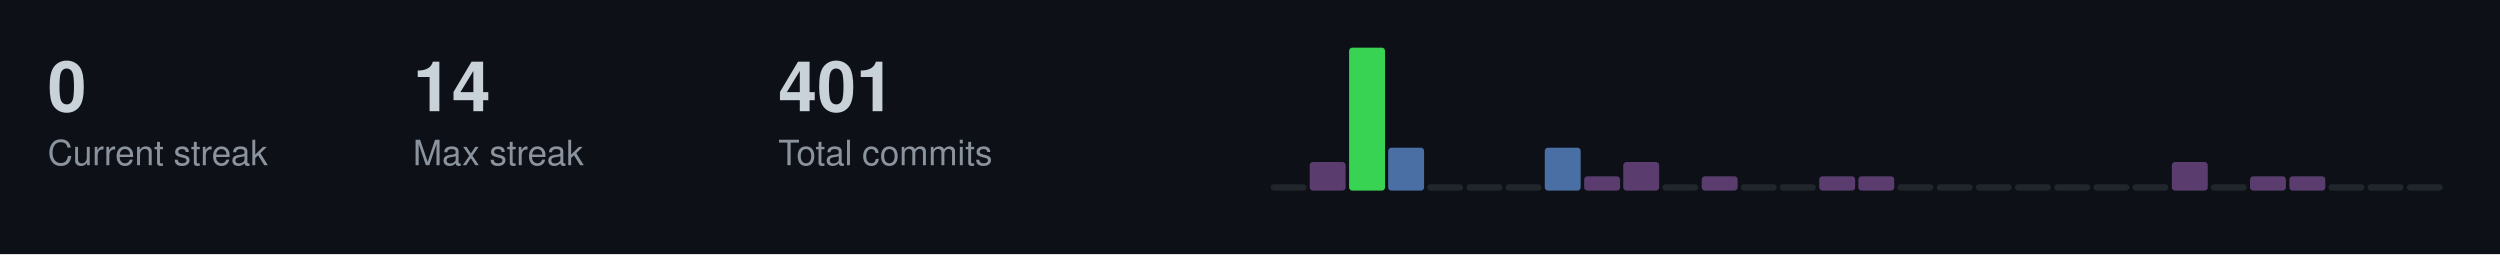
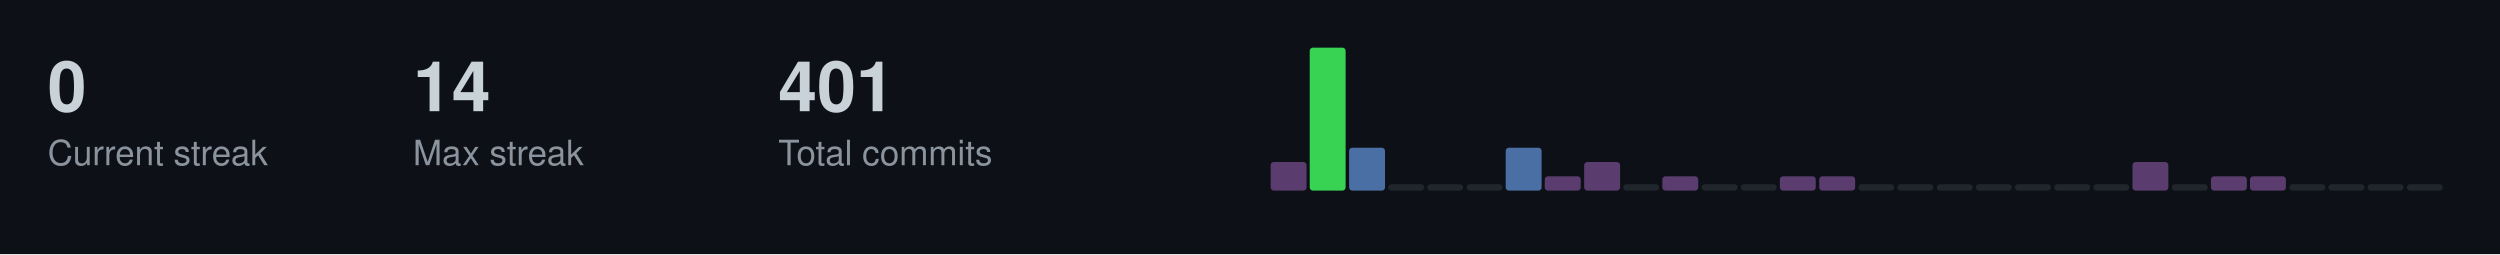
<svg xmlns="http://www.w3.org/2000/svg" width="787" height="80">
  <style>
  .title { font-size: 14px; fill: #c9d1d9; font-family: -apple-system, BlinkMacSystemFont, "Segoe UI", Helvetica, Arial, sans-serif; font-weight: 600; }
  .stat-label { font-size: 11px; fill: #8b949e; font-family: -apple-system, BlinkMacSystemFont, "Segoe UI", Helvetica, Arial, sans-serif; }
  .stat-value { font-size: 22px; fill: #c9d1d9; font-family: -apple-system, BlinkMacSystemFont, "Segoe UI", Helvetica, Arial, sans-serif; font-weight: 600; }
  .streak-fire { font-size: 22px; fill: #f0883e; font-family: -apple-system, BlinkMacSystemFont, "Segoe UI", Helvetica, Arial, sans-serif; font-weight: 600; }
</style>
  <rect width="787" height="80" fill="#0d1117" />
  <text x="15" y="35" class="stat-value">0</text>
  <text x="15" y="52" class="stat-label">Current streak</text>
  <text x="130" y="35" class="stat-value">14</text>
  <text x="130" y="52" class="stat-label">Max streak</text>
  <text x="245" y="35" class="stat-value">401</text>
  <text x="245" y="52" class="stat-label">Total commits</text>
-   <rect x="400.0" y="58.0" width="11.3" height="2.0" fill="#21262d" rx="1" />
-   <rect x="412.3" y="51.0" width="11.3" height="9.0" fill="#5a3d6e" rx="1" />
-   <rect x="424.7" y="15.0" width="11.3" height="45.0" fill="#39d353" rx="1" />
-   <rect x="437.0" y="46.5" width="11.3" height="13.5" fill="#4a6fa5" rx="1" />
+   <rect x="400.0" y="51.0" width="11.3" height="9.0" fill="#5a3d6e" rx="1" />
+   <rect x="412.3" y="15.0" width="11.3" height="45.0" fill="#39d353" rx="1" />
+   <rect x="424.7" y="46.5" width="11.3" height="13.5" fill="#4a6fa5" rx="1" />
+   <rect x="437.0" y="58.0" width="11.3" height="2.0" fill="#21262d" rx="1" />
  <rect x="449.3" y="58.0" width="11.3" height="2.0" fill="#21262d" rx="1" />
  <rect x="461.7" y="58.0" width="11.3" height="2.0" fill="#21262d" rx="1" />
-   <rect x="474.0" y="58.0" width="11.3" height="2.0" fill="#21262d" rx="1" />
-   <rect x="486.3" y="46.5" width="11.3" height="13.5" fill="#4a6fa5" rx="1" />
-   <rect x="498.7" y="55.5" width="11.3" height="4.5" fill="#5a3d6e" rx="1" />
-   <rect x="511.0" y="51.0" width="11.3" height="9.0" fill="#5a3d6e" rx="1" />
-   <rect x="523.3" y="58.0" width="11.3" height="2.0" fill="#21262d" rx="1" />
-   <rect x="535.7" y="55.5" width="11.3" height="4.5" fill="#5a3d6e" rx="1" />
+   <rect x="474.0" y="46.5" width="11.3" height="13.5" fill="#4a6fa5" rx="1" />
+   <rect x="486.3" y="55.5" width="11.3" height="4.5" fill="#5a3d6e" rx="1" />
+   <rect x="498.7" y="51.0" width="11.3" height="9.0" fill="#5a3d6e" rx="1" />
+   <rect x="511.0" y="58.0" width="11.3" height="2.0" fill="#21262d" rx="1" />
+   <rect x="523.3" y="55.5" width="11.3" height="4.5" fill="#5a3d6e" rx="1" />
+   <rect x="535.7" y="58.0" width="11.3" height="2.0" fill="#21262d" rx="1" />
  <rect x="548.0" y="58.0" width="11.3" height="2.0" fill="#21262d" rx="1" />
-   <rect x="560.3" y="58.0" width="11.3" height="2.0" fill="#21262d" rx="1" />
+   <rect x="560.3" y="55.5" width="11.3" height="4.5" fill="#5a3d6e" rx="1" />
  <rect x="572.7" y="55.5" width="11.3" height="4.5" fill="#5a3d6e" rx="1" />
-   <rect x="585.0" y="55.5" width="11.3" height="4.5" fill="#5a3d6e" rx="1" />
+   <rect x="585.0" y="58.0" width="11.3" height="2.0" fill="#21262d" rx="1" />
  <rect x="597.3" y="58.0" width="11.3" height="2.0" fill="#21262d" rx="1" />
  <rect x="609.7" y="58.0" width="11.3" height="2.0" fill="#21262d" rx="1" />
  <rect x="622.0" y="58.0" width="11.3" height="2.0" fill="#21262d" rx="1" />
  <rect x="634.3" y="58.0" width="11.3" height="2.0" fill="#21262d" rx="1" />
  <rect x="646.7" y="58.0" width="11.3" height="2.0" fill="#21262d" rx="1" />
  <rect x="659.0" y="58.0" width="11.3" height="2.0" fill="#21262d" rx="1" />
-   <rect x="671.3" y="58.0" width="11.3" height="2.0" fill="#21262d" rx="1" />
-   <rect x="683.7" y="51.0" width="11.3" height="9.0" fill="#5a3d6e" rx="1" />
-   <rect x="696.0" y="58.0" width="11.3" height="2.0" fill="#21262d" rx="1" />
+   <rect x="671.3" y="51.0" width="11.3" height="9.0" fill="#5a3d6e" rx="1" />
+   <rect x="683.7" y="58.0" width="11.3" height="2.0" fill="#21262d" rx="1" />
+   <rect x="696.0" y="55.5" width="11.3" height="4.5" fill="#5a3d6e" rx="1" />
  <rect x="708.3" y="55.5" width="11.3" height="4.5" fill="#5a3d6e" rx="1" />
-   <rect x="720.7" y="55.5" width="11.3" height="4.5" fill="#5a3d6e" rx="1" />
+   <rect x="720.7" y="58.0" width="11.3" height="2.0" fill="#21262d" rx="1" />
  <rect x="733.0" y="58.0" width="11.3" height="2.0" fill="#21262d" rx="1" />
  <rect x="745.3" y="58.0" width="11.3" height="2.0" fill="#21262d" rx="1" />
  <rect x="757.7" y="58.0" width="11.3" height="2.0" fill="#21262d" rx="1" />
</svg>
